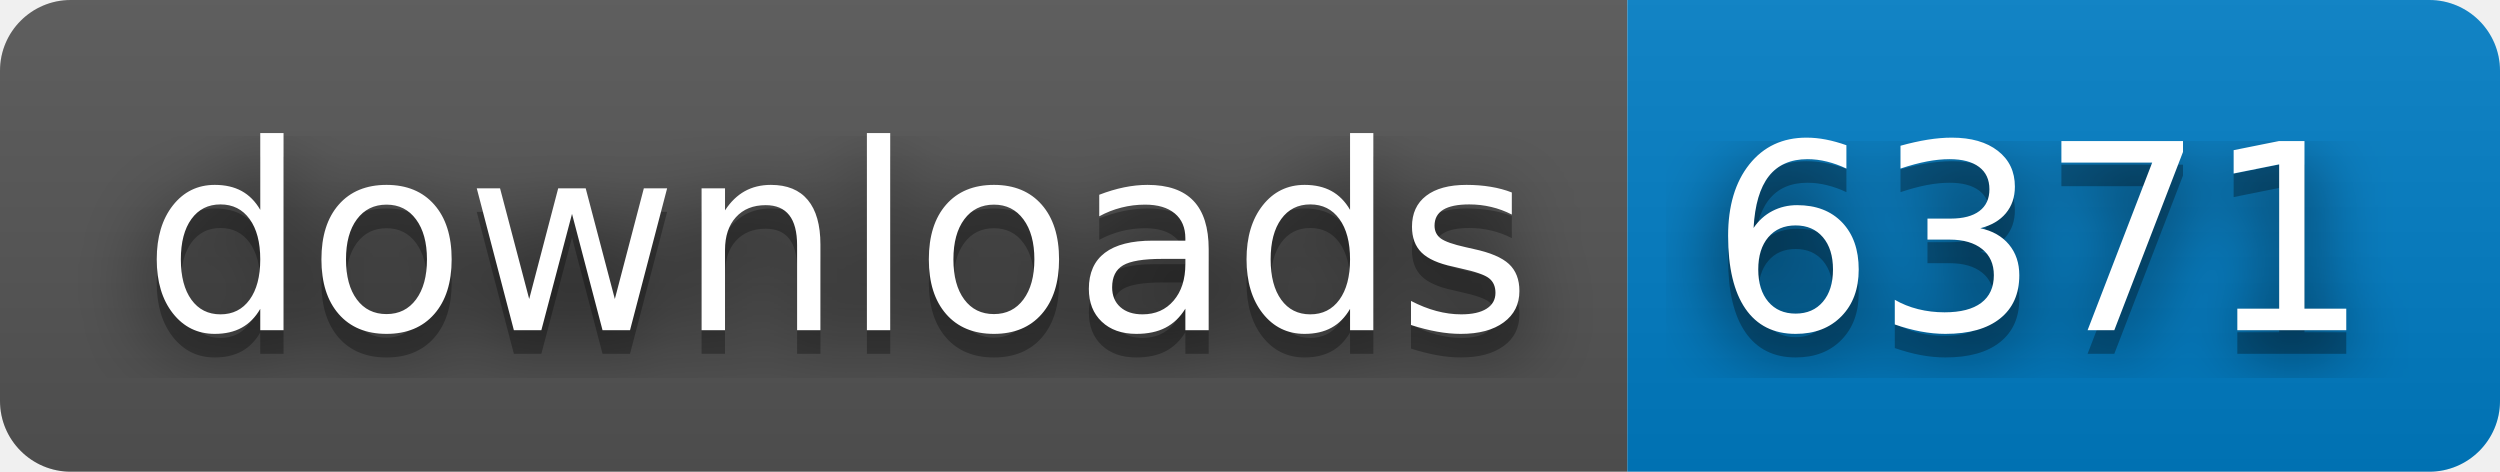
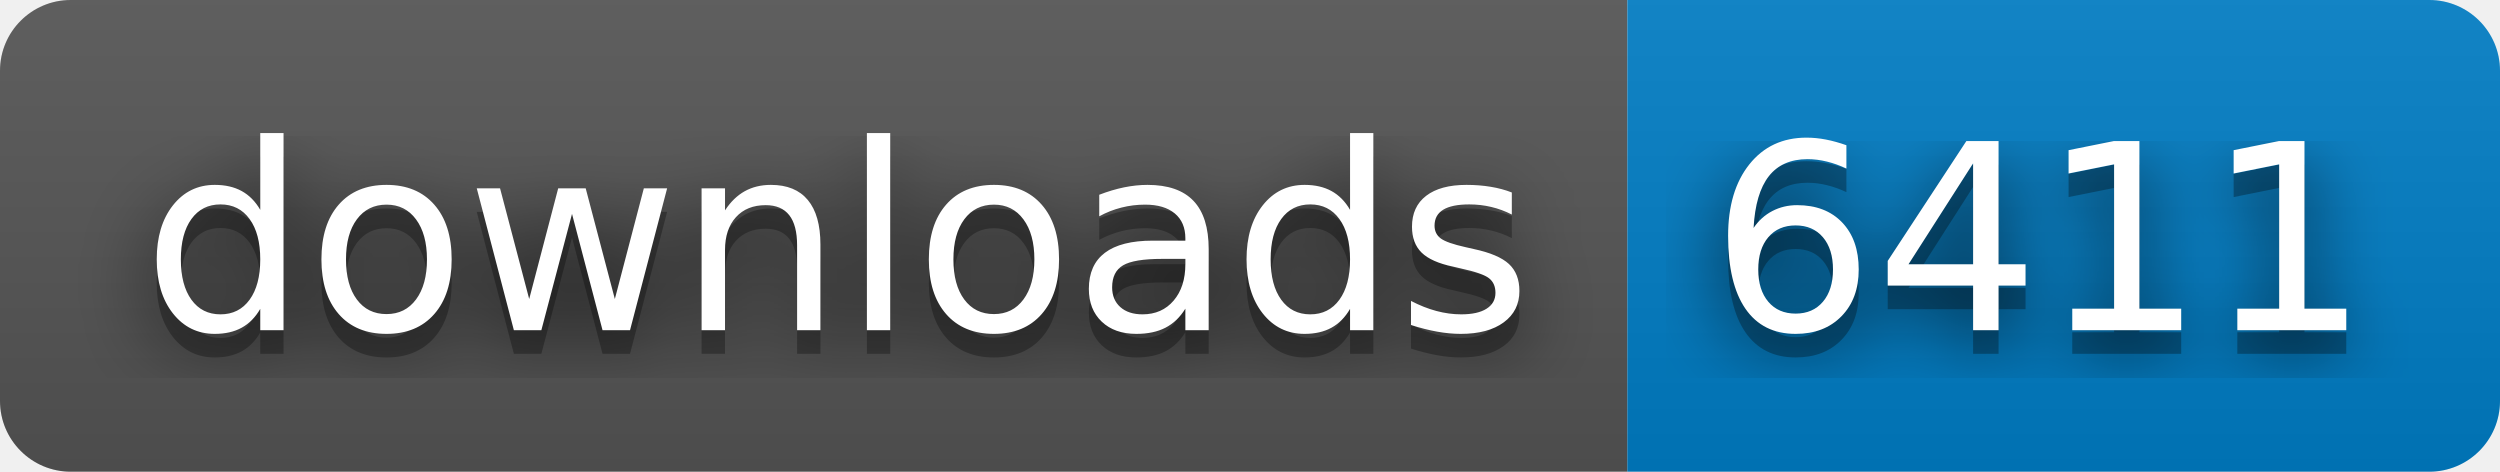
- <svg xmlns="http://www.w3.org/2000/svg" width="106" height="20" role="img" aria-label="downloads: 6371">
+ <svg xmlns="http://www.w3.org/2000/svg" width="106" height="20" role="img" aria-label="downloads: 6411">
  <filter id="blur">
    <feGaussianBlur stdDeviation="16" />
  </filter>
  <linearGradient id="s" x2="0" y2="100%">
    <stop offset="0" stop-color="#bbb" stop-opacity=".1" />
    <stop offset="1" stop-opacity=".1" />
  </linearGradient>
  <clipPath id="r">
    <rect width="106" height="20" rx="3" />
  </clipPath>
  <g clip-path="url(#r)">
    <rect width="69" height="20" fill="#555" />
    <rect x="69" width="37" height="20" fill="#007ec6" />
    <rect width="106" height="20" fill="url(#s)" />
  </g>
  <g fill="#fff" text-anchor="middle" font-family="Verdana,Geneva,DejaVu Sans,sans-serif" text-rendering="geometricPrecision" font-size="110">
    <g transform="scale(.1)">
      <g aria-hidden="true" fill="#010101">
        <text x="355" y="150" fill-opacity=".8" filter="url(#blur)" textLength="590">downloads</text>
        <text x="355" y="150" fill-opacity=".3" textLength="590">downloads</text>
      </g>
      <text x="355" y="140" textLength="590">downloads</text>
    </g>
    <g transform="scale(.1)">
      <g aria-hidden="true" fill="#010101">
-         <text x="865" y="150" fill-opacity=".8" filter="url(#blur)" textLength="270">6371</text>
-         <text x="865" y="150" fill-opacity=".3" textLength="270">6371</text>
+         <text x="865" y="150" fill-opacity=".8" filter="url(#blur)" textLength="270">6411</text>
+         <text x="865" y="150" fill-opacity=".3" textLength="270">6411</text>
      </g>
-       <text x="865" y="140" textLength="270">6371</text>
+       <text x="865" y="140" textLength="270">6411</text>
    </g>
  </g>
</svg>
